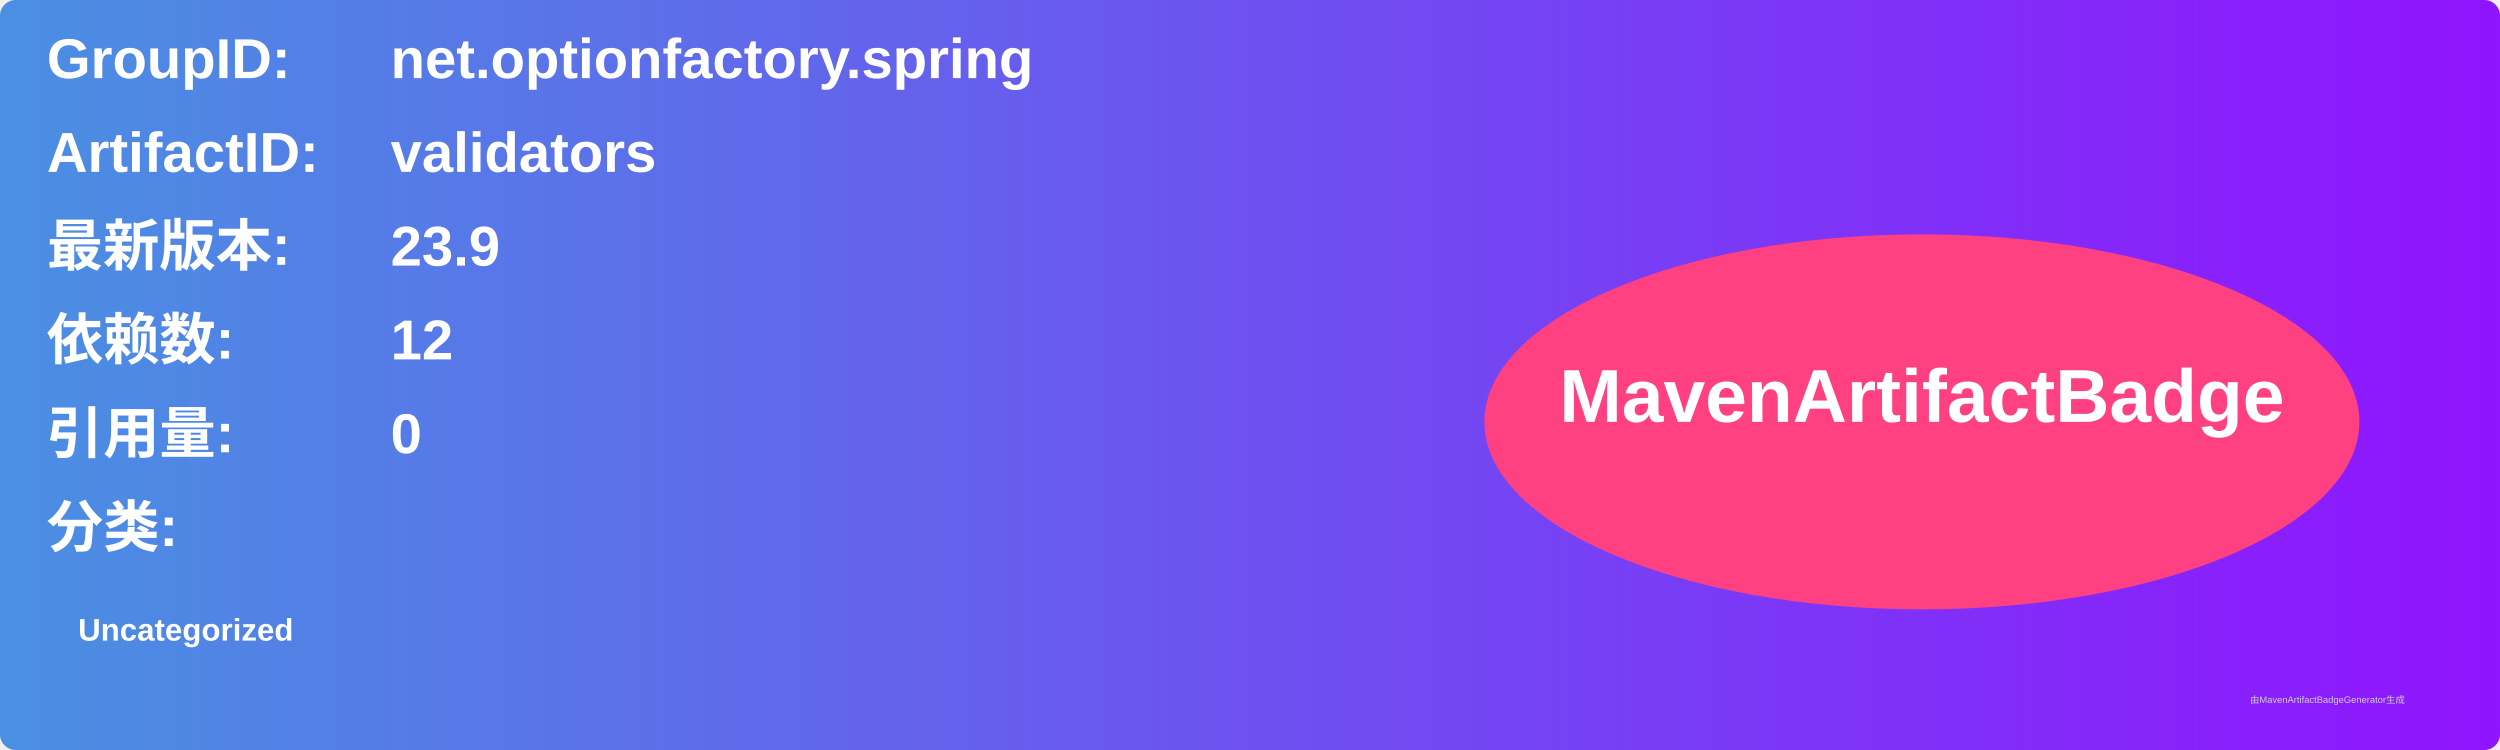
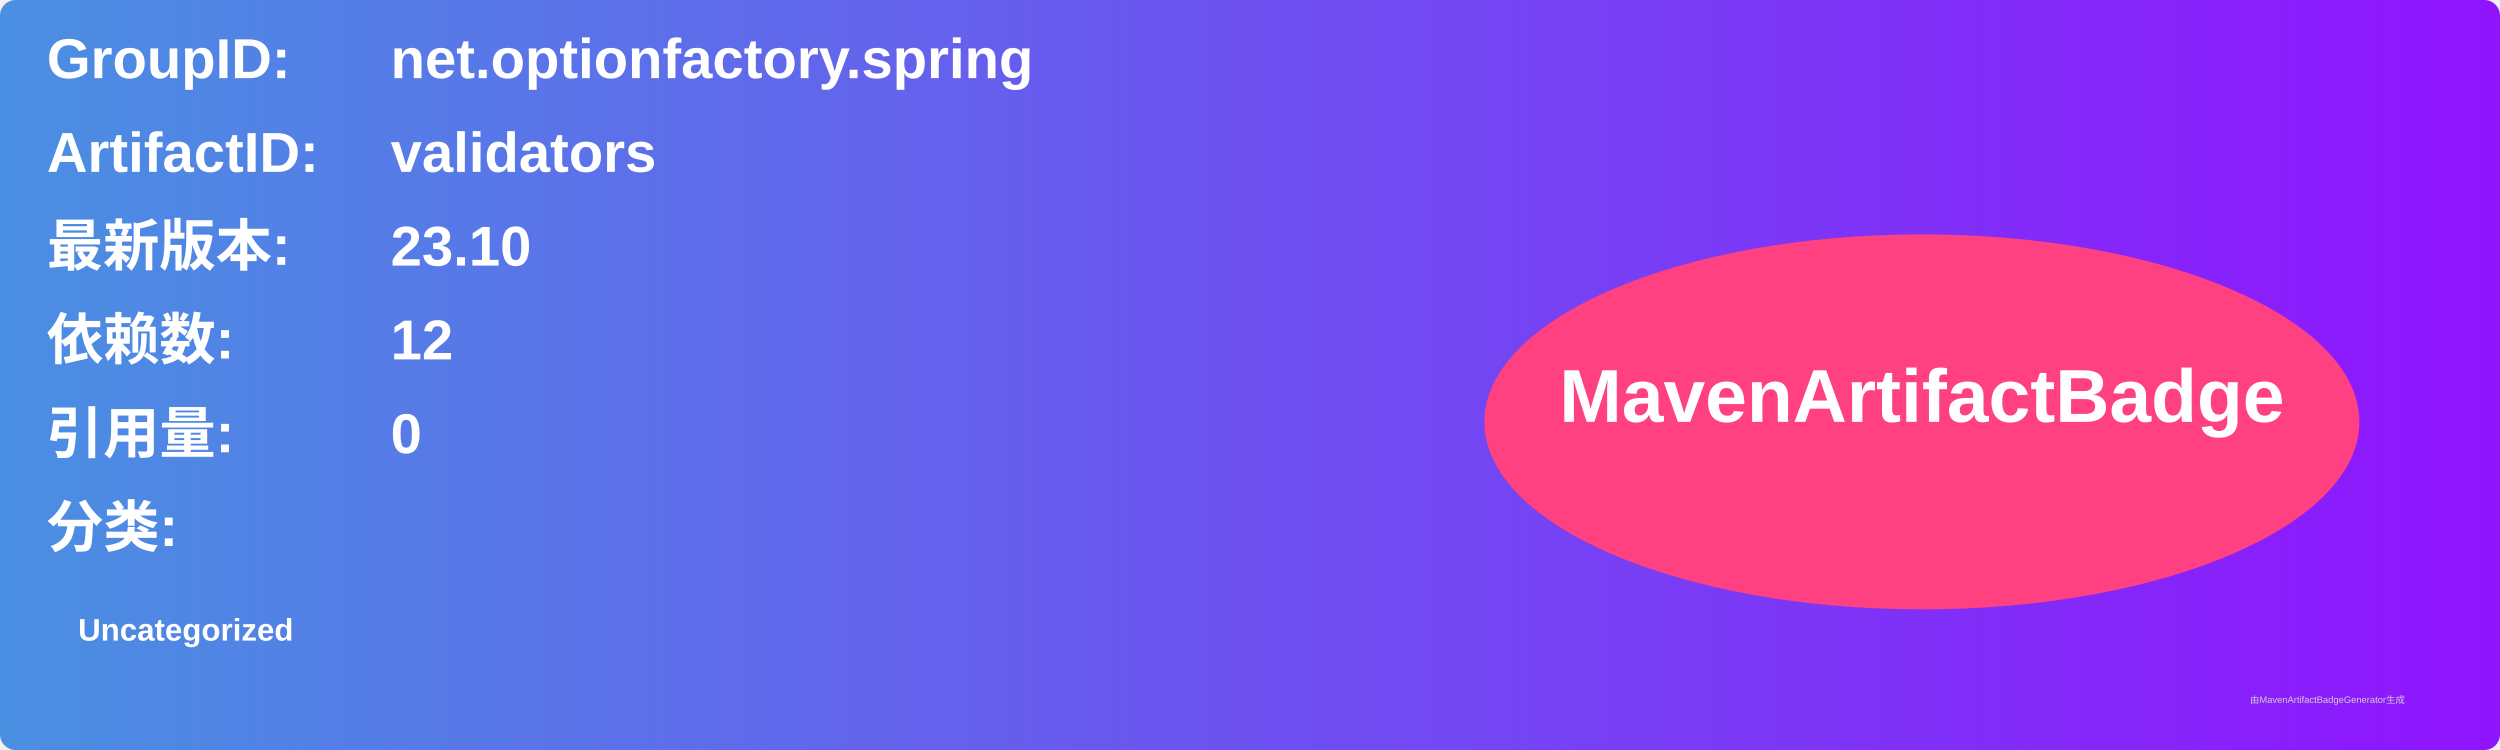
<svg xmlns="http://www.w3.org/2000/svg" width="800" height="240" viewBox="0 0 800 240">
  <linearGradient id="grad" x1="0%" y1="0%" x2="100%" y2="0%">
    <stop offset="0%" stop-color="#4a90e2" />
    <stop offset="100%" stop-color="#9013fe" />
  </linearGradient>
  <rect width="100%" height="100%" rx="5" ry="5" fill="url(#grad)" />
  <g transform="translate(15, 15)">
    <text x="0" y="10" font-family="Arial" font-size="18" fill="white" font-weight="bold" width="260">GroupID:</text>
    <text x="110" y="10" font-family="Arial" font-size="18" fill="white" font-weight="bold" width="460">net.optionfactory.spring</text>
    <text x="0" y="40" font-family="Arial" font-size="18" fill="white" font-weight="bold" width="260">ArtifactID:</text>
    <text x="110" y="40" font-family="Arial" font-size="18" fill="white" font-weight="bold" width="460">validators</text>
    <text x="0" y="70" font-family="Arial" font-size="18" fill="white" font-weight="bold">最新版本:</text>
    <text x="110" y="70" font-family="Arial" font-size="18" fill="white" font-weight="bold">
-       <tspan font-weight="bold">23.9</tspan>
+       <tspan font-weight="bold">23.10</tspan>
    </text>
    <text x="0" y="100" font-family="Arial" font-size="18" fill="white" font-weight="bold">依赖数: </text>
    <text x="110" y="100" font-family="Arial" font-size="18" fill="white">
      <tspan font-weight="bold">12</tspan>
    </text>
    <text x="0" y="130" font-family="Arial" font-size="18" fill="white" font-weight="bold">引用量: </text>
    <text x="110" y="130" font-family="Arial" font-size="18" fill="white">
      <tspan font-weight="bold">0</tspan>
    </text>
    <text x="0" y="160" font-family="Arial" font-size="18" fill="white" font-weight="bold">分类:</text>
    <text x="10" y="190" font-family="Arial" font-size="10" fill="white">
      <tspan font-weight="bold">Uncategorized</tspan>
    </text>
    <ellipse cx="600" cy="120" rx="140" ry="60" fill="#ff4081" />
    <text x="600" y="120" text-anchor="middle" font-family="Arial" font-size="24" fill="white" font-weight="bold">MavenArtifactBadge</text>
  </g>
  <text x="720" y="225" font-family="Arial" font-size="3" fill="#d0d0d0">由MavenArtifactBadgeGenerator生成</text>
</svg>
